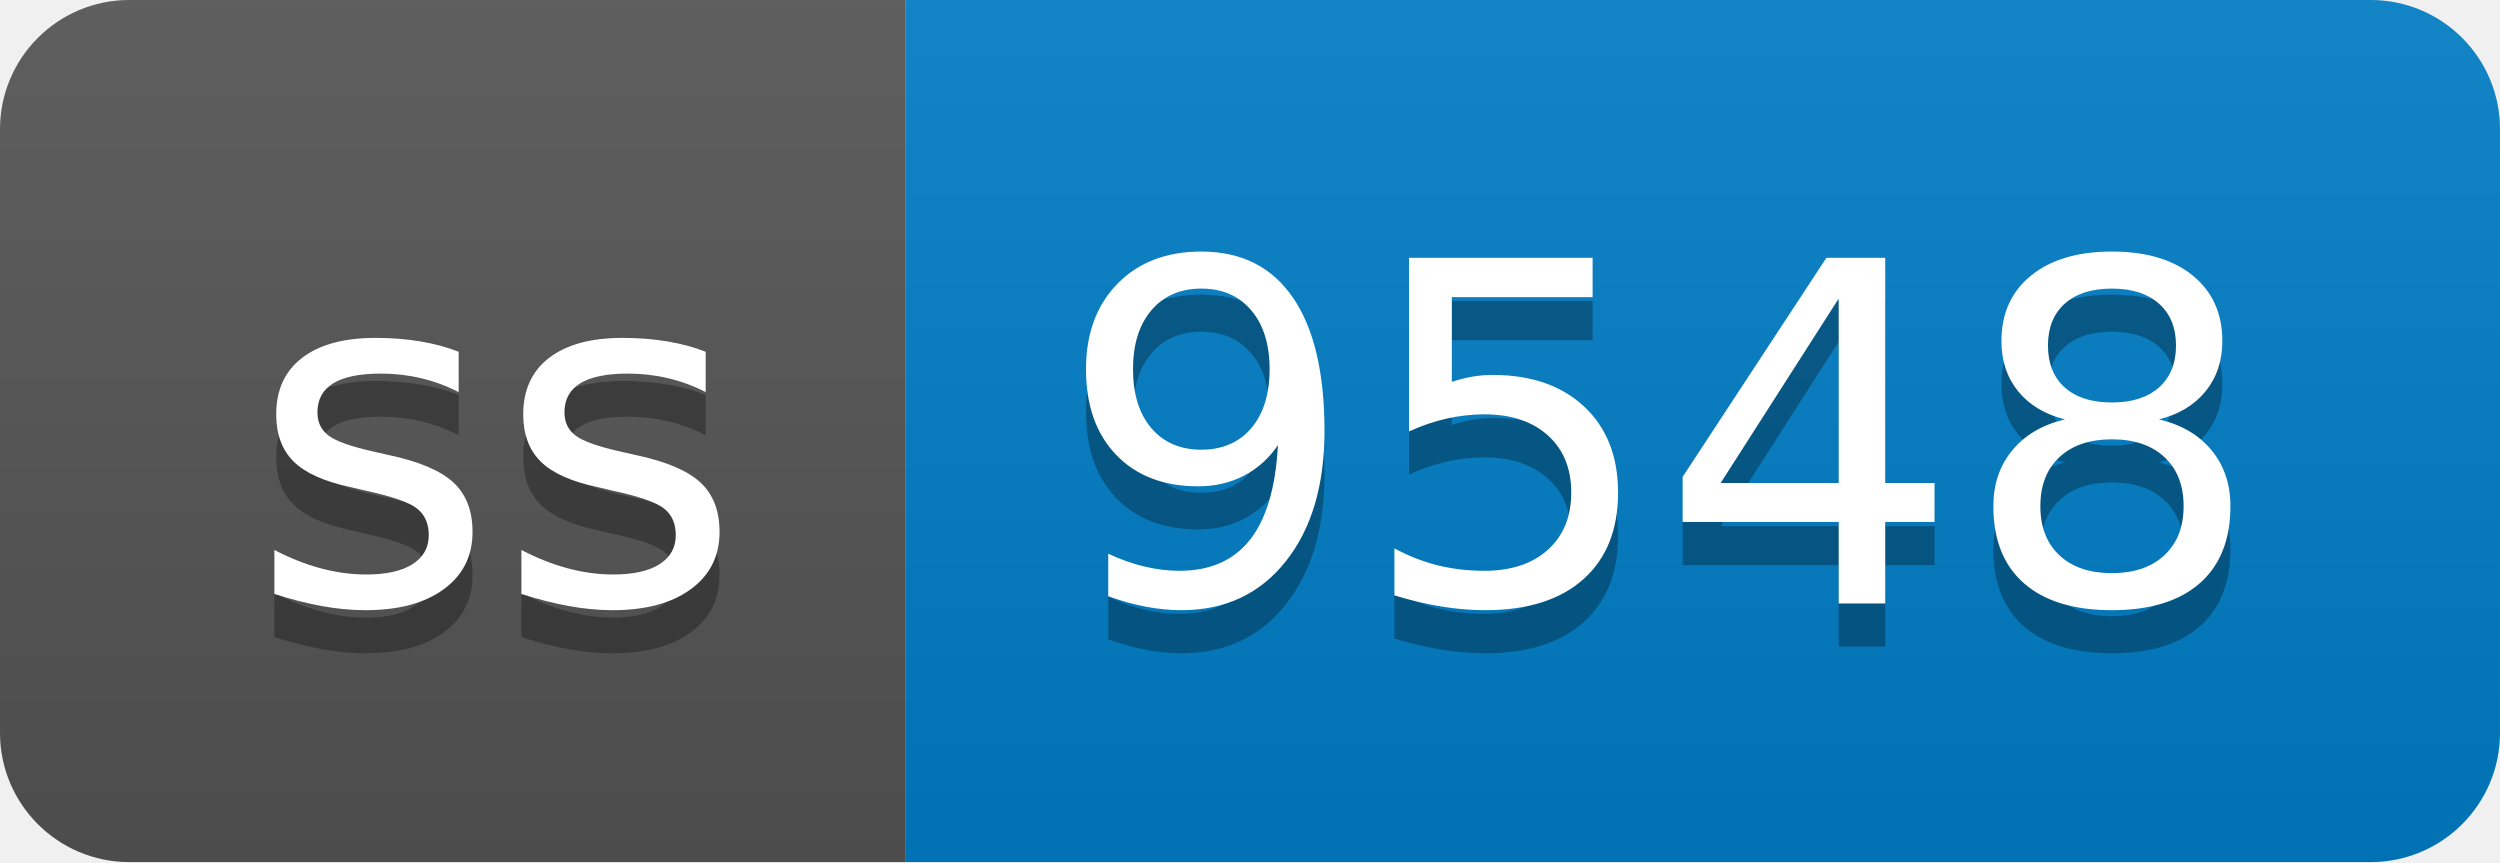
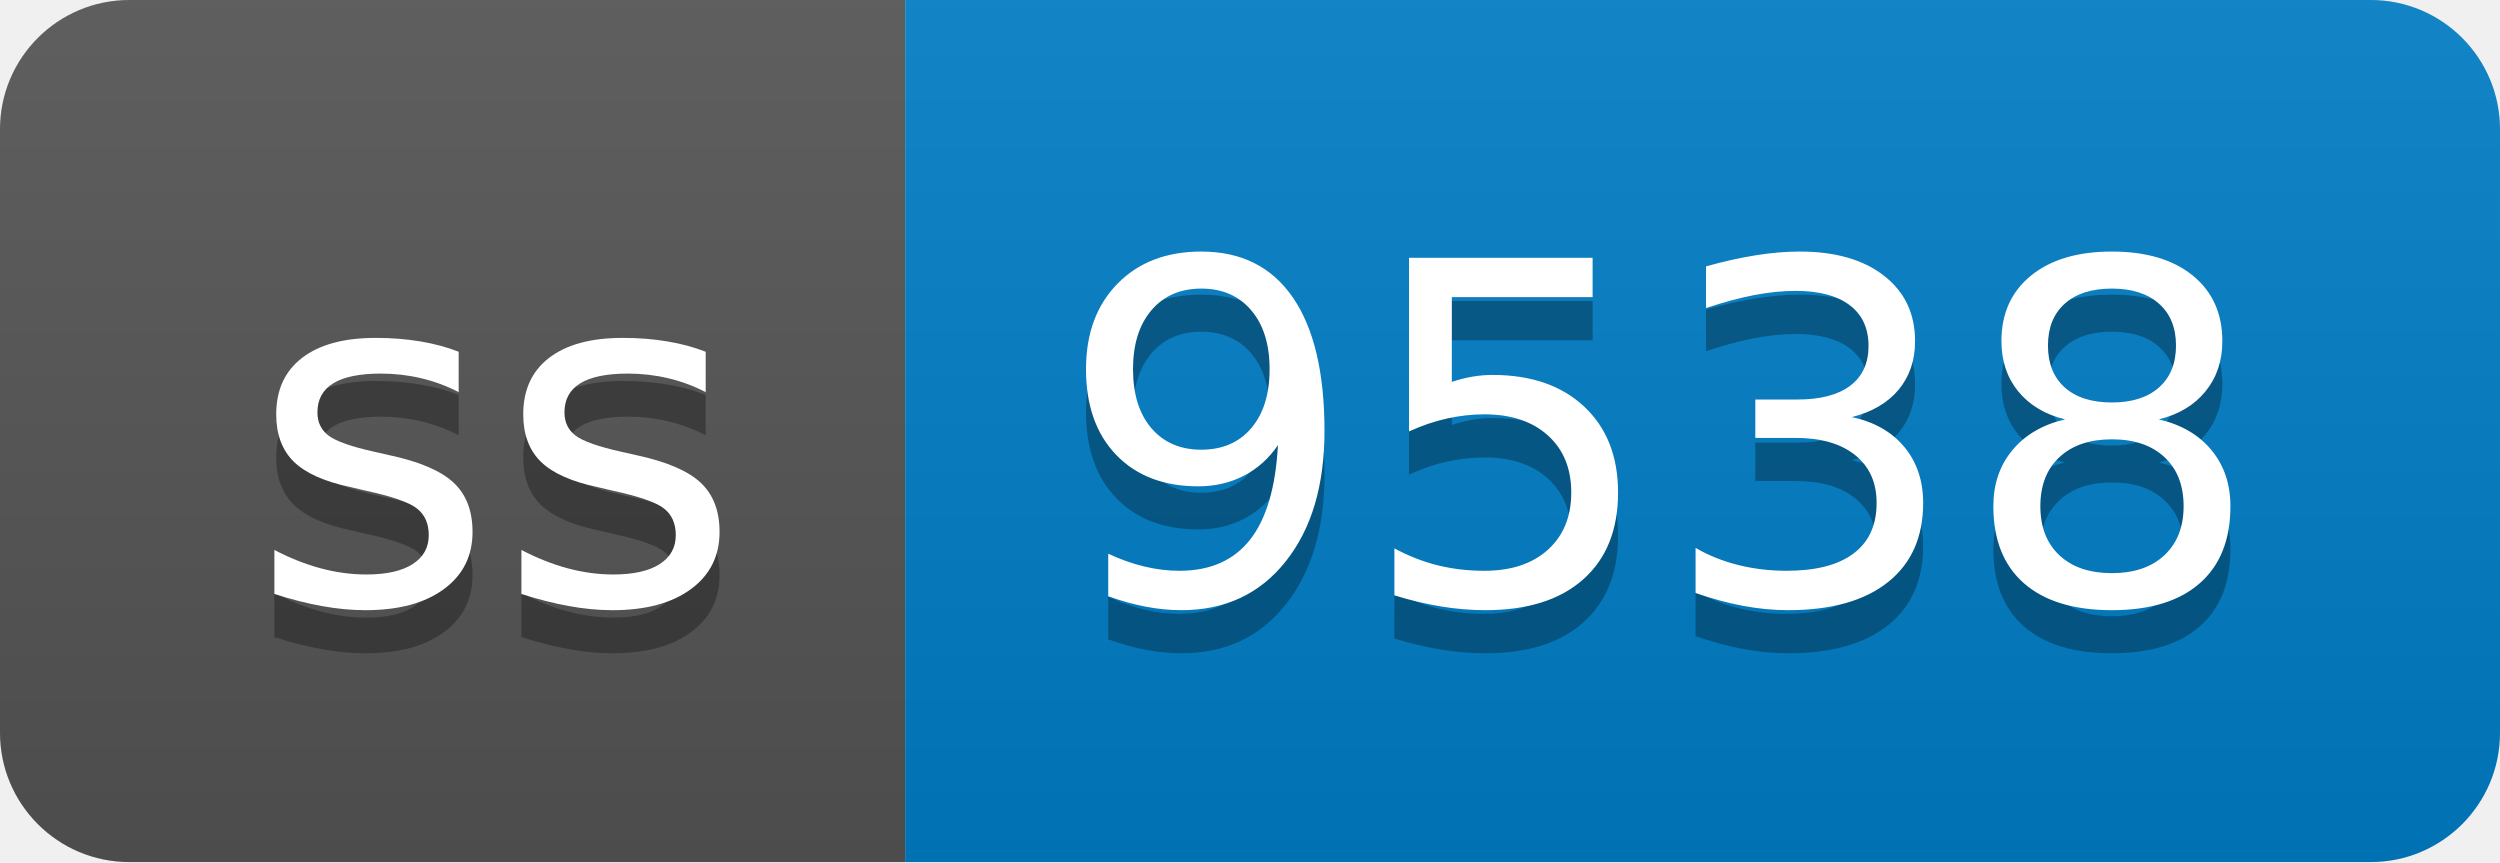
- <svg xmlns="http://www.w3.org/2000/svg" width="58" height="20" role="img" aria-label="ss: 9548">
+ <svg xmlns="http://www.w3.org/2000/svg" width="58" height="20" role="img" aria-label="ss: 9538">
  <linearGradient id="s" x2="0" y2="100%">
    <stop offset="0" stop-color="#bbb" stop-opacity=".1" />
    <stop offset="1" stop-opacity=".1" />
  </linearGradient>
  <clipPath id="r">
    <rect width="58" height="20" rx="3" fill="#fff" />
  </clipPath>
  <g clip-path="url(#r)">
    <rect width="21" height="20" fill="#555" />
    <rect x="21" width="37" height="20" fill="#007ec6" />
    <rect width="58" height="20" fill="url(#s)" />
  </g>
  <g fill="#fff" text-anchor="middle" font-family="Verdana,Geneva,DejaVu Sans,sans-serif" text-rendering="geometricPrecision" font-size="110">
    <text aria-hidden="true" x="115" y="150" fill="#010101" fill-opacity=".3" transform="scale(.1)" textLength="110">ss</text>
    <text x="115" y="140" transform="scale(.1)" fill="#fff" textLength="110">ss</text>
-     <text aria-hidden="true" x="385" y="150" fill="#010101" fill-opacity=".3" transform="scale(.1)" textLength="270">9548</text>
-     <text x="385" y="140" transform="scale(.1)" fill="#fff" textLength="270">9548</text>
+     <text aria-hidden="true" x="385" y="150" fill="#010101" fill-opacity=".3" transform="scale(.1)" textLength="270">9538</text>
+     <text x="385" y="140" transform="scale(.1)" fill="#fff" textLength="270">9538</text>
  </g>
</svg>
